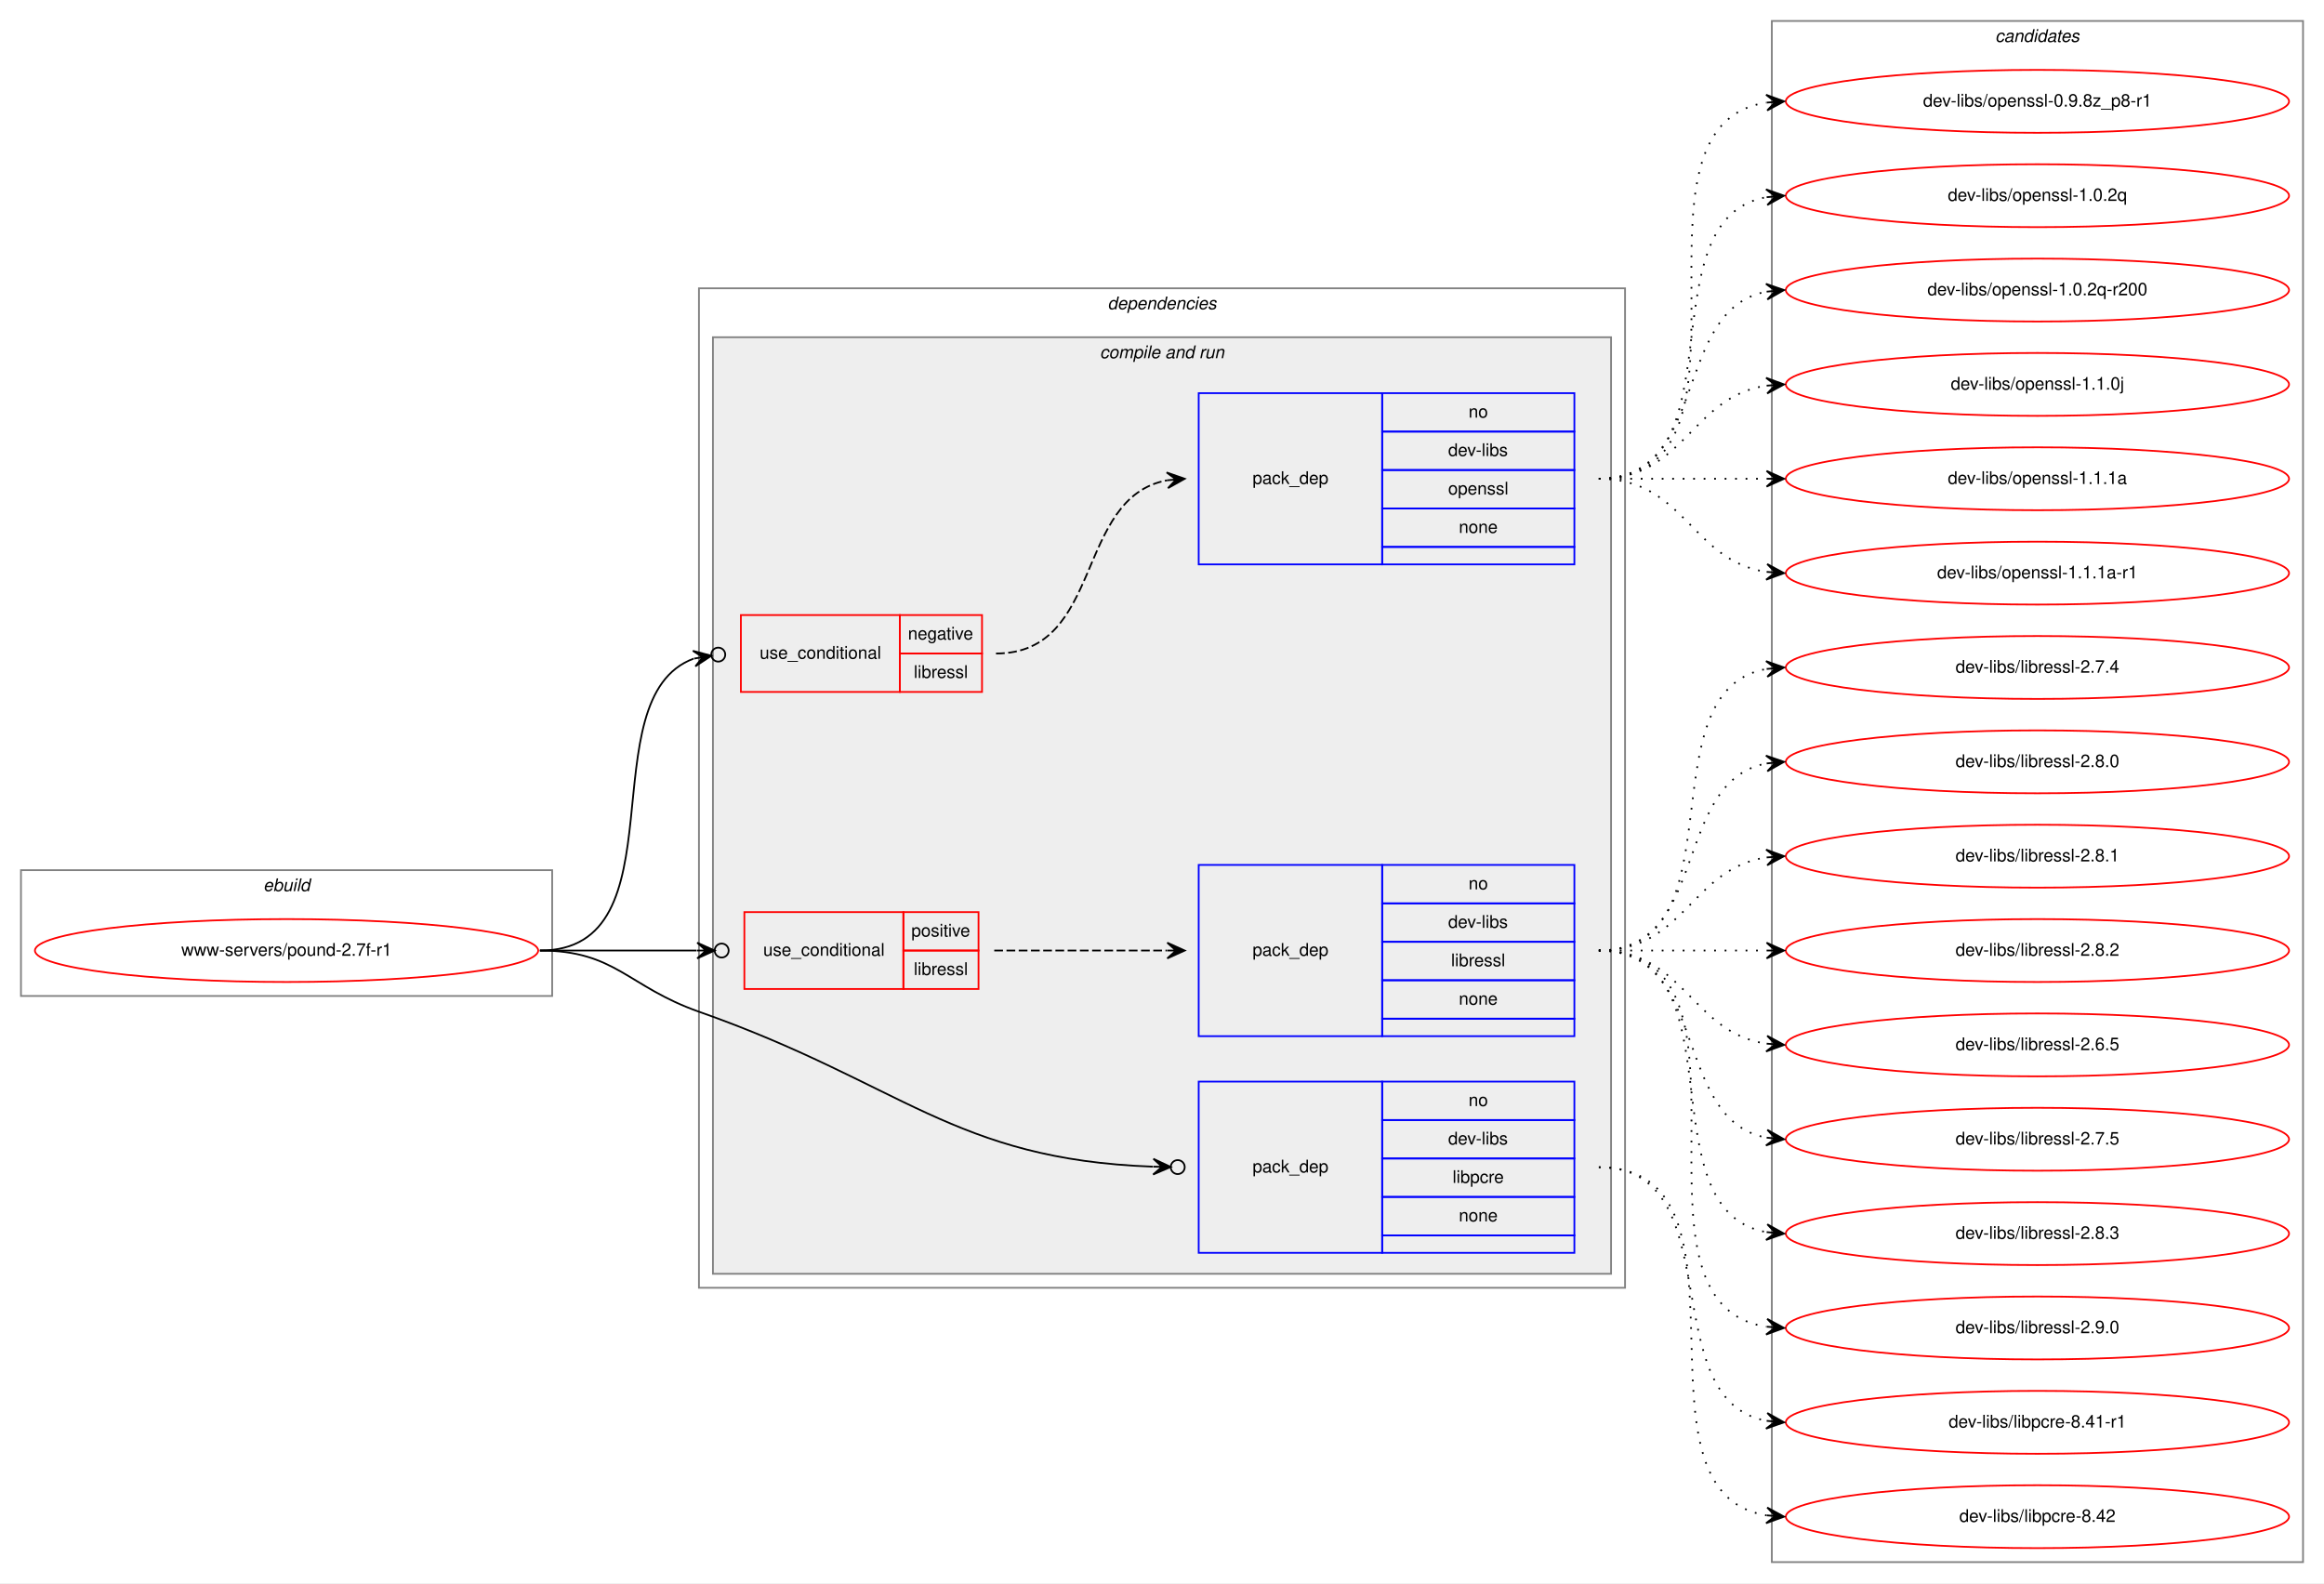
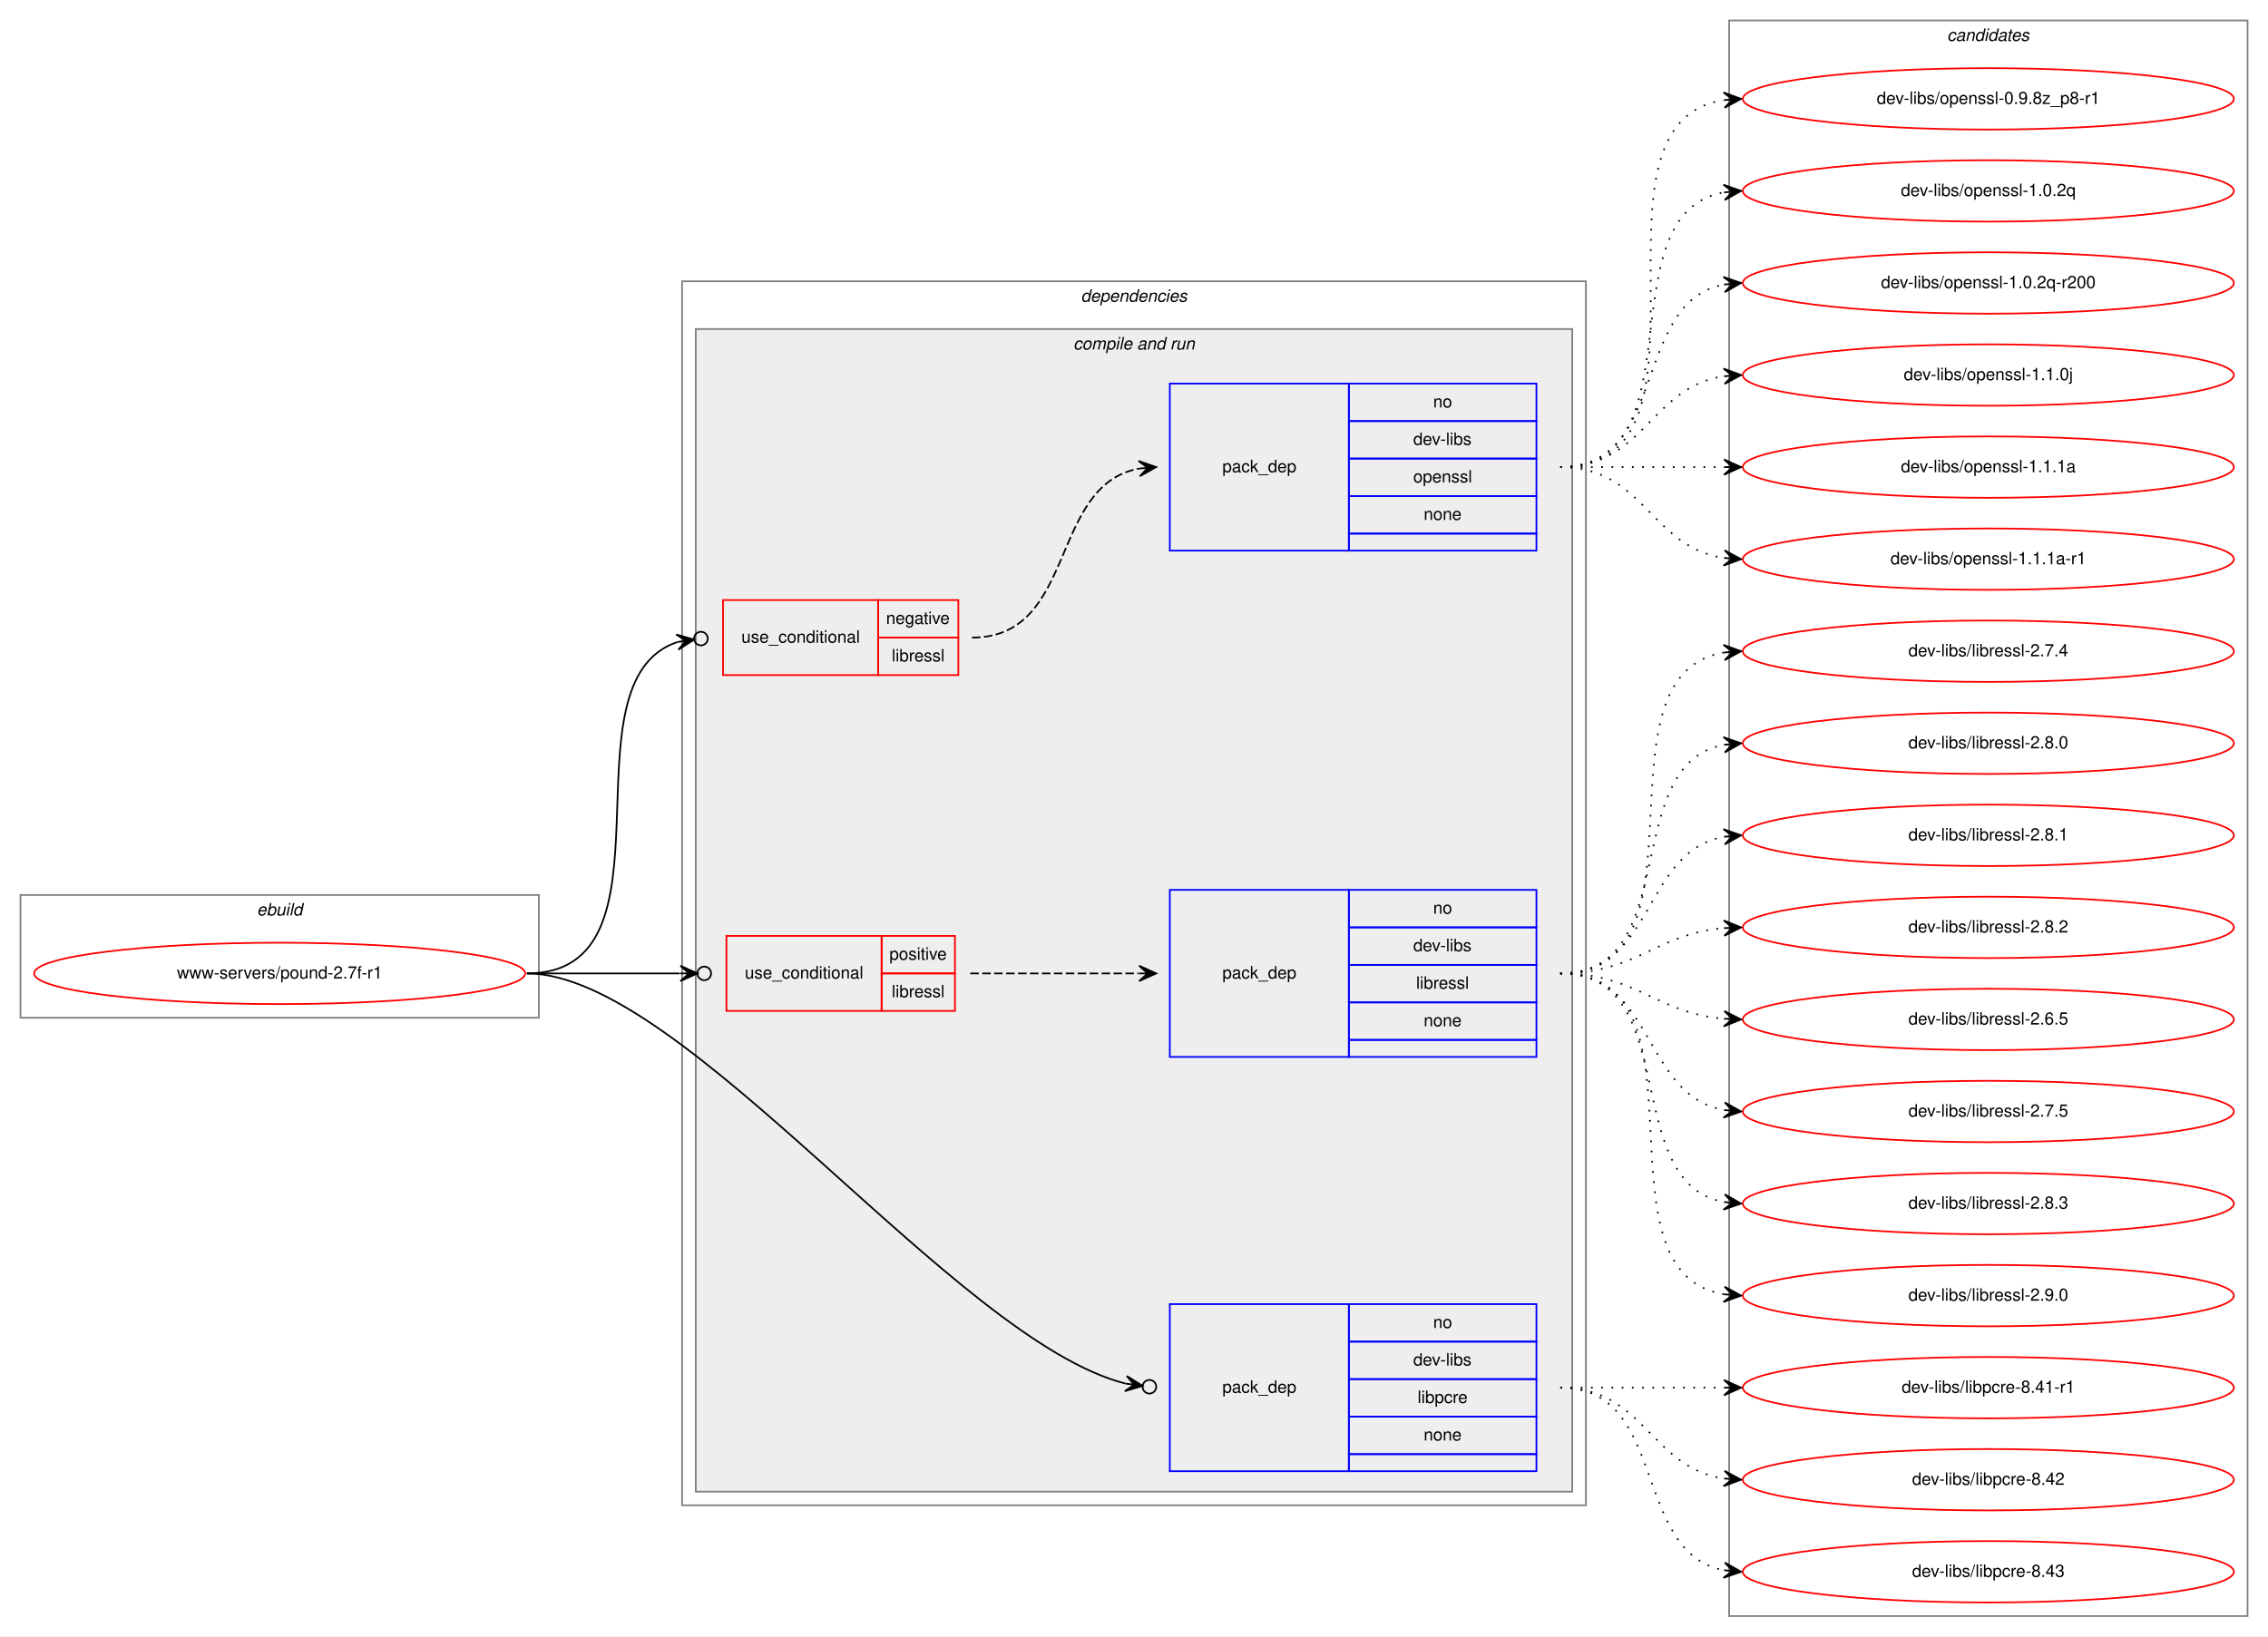
- <svg xmlns="http://www.w3.org/2000/svg" xmlns:xlink="http://www.w3.org/1999/xlink" width="1330pt" height="906pt" viewBox="0.00 0.00 1330.00 906.00">
-   <g id="graph0" class="graph" transform="scale(1 1) rotate(0) translate(4 902)">
-     <polygon fill="white" stroke="transparent" points="-4,4 -4,-902 1326,-902 1326,4 -4,4" />
+ <svg xmlns="http://www.w3.org/2000/svg" xmlns:xlink="http://www.w3.org/1999/xlink" width="1330pt" height="960pt" viewBox="0.00 0.00 1330.00 960.00">
+   <g id="graph0" class="graph" transform="scale(1 1) rotate(0) translate(4 956)">
+     <polygon fill="white" stroke="transparent" points="-4,4 -4,-956 1326,-956 1326,4 -4,4" />
    <g id="clust1" class="cluster">
-       <polygon fill="none" stroke="gray" points="8,-332 8,-404 312,-404 312,-332 8,-332" />
-       <text text-anchor="start" x="146.66" y="-392" font-family="Helvetica,sans-Serif" font-style="italic" font-size="10.00">ebuild</text>
+       <polygon fill="none" stroke="gray" points="8,-359 8,-431 312,-431 312,-359 8,-359" />
+       <text text-anchor="start" x="146.66" y="-419" font-family="Helvetica,sans-Serif" font-style="italic" font-size="10.00">ebuild</text>
    </g>
    <g id="clust2" class="cluster">
-       <polygon fill="none" stroke="gray" points="396,-165 396,-737 926,-737 926,-165 396,-165" />
-       <text text-anchor="start" x="629.88" y="-725" font-family="Helvetica,sans-Serif" font-style="italic" font-size="10.00">dependencies</text>
+       <polygon fill="none" stroke="gray" points="396,-73 396,-791 926,-791 926,-73 396,-73" />
+       <text text-anchor="start" x="629.88" y="-779" font-family="Helvetica,sans-Serif" font-style="italic" font-size="10.00">dependencies</text>
    </g>
    <g id="clust4" class="cluster">
-       <polygon fill="#eeeeee" stroke="gray" points="404,-173 404,-709 918,-709 918,-173 404,-173" />
-       <text text-anchor="start" x="625.44" y="-697" font-family="Helvetica,sans-Serif" font-style="italic" font-size="10.00">compile and run</text>
+       <polygon fill="#eeeeee" stroke="gray" points="404,-81 404,-763 918,-763 918,-81 404,-81" />
+       <text text-anchor="start" x="625.44" y="-751" font-family="Helvetica,sans-Serif" font-style="italic" font-size="10.00">compile and run</text>
    </g>
    <g id="clust11" class="cluster">
-       <polygon fill="none" stroke="gray" points="1010,-8 1010,-890 1314,-890 1314,-8 1010,-8" />
-       <text text-anchor="start" x="1137.82" y="-878" font-family="Helvetica,sans-Serif" font-style="italic" font-size="10.00">candidates</text>
+       <polygon fill="none" stroke="gray" points="1010,-8 1010,-944 1314,-944 1314,-8 1010,-8" />
+       <text text-anchor="start" x="1137.82" y="-932" font-family="Helvetica,sans-Serif" font-style="italic" font-size="10.00">candidates</text>
    </g>
    <g id="node1" class="node">
      <g id="a_node1">
        <a xlink:href="../www-servers/pound-2.7f-r1.svg" xlink:title="www-servers/pound-2.7f-r1">
-           <ellipse fill="none" stroke="red" cx="160" cy="-358" rx="144" ry="18" />
-           <text text-anchor="middle" x="160" y="-355" font-family="Helvetica,sans-Serif" font-size="10.00">www-servers/pound-2.7f-r1</text>
+           <ellipse fill="none" stroke="red" cx="160" cy="-385" rx="144" ry="18" />
+           <text text-anchor="middle" x="160" y="-382" font-family="Helvetica,sans-Serif" font-size="10.00">www-servers/pound-2.7f-r1</text>
        </a>
      </g>
    </g>
    <g id="node2" class="node">
-       <polygon fill="none" stroke="red" points="420,-506 420,-550 511,-550 511,-506 420,-506" />
-       <text text-anchor="start" x="430.77" y="-525" font-family="Helvetica,sans-Serif" font-size="10.00">use_conditional</text>
-       <polygon fill="none" stroke="red" points="511,-528 511,-550 558,-550 558,-528 511,-528" />
-       <text text-anchor="start" x="515.6" y="-536" font-family="Helvetica,sans-Serif" font-size="10.00">negative</text>
-       <polygon fill="none" stroke="red" points="511,-506 511,-528 558,-528 558,-506 511,-506" />
-       <text text-anchor="start" x="518.95" y="-514" font-family="Helvetica,sans-Serif" font-size="10.00">libressl</text>
+       <polygon fill="none" stroke="red" points="420,-560 420,-604 511,-604 511,-560 420,-560" />
+       <text text-anchor="start" x="430.77" y="-579" font-family="Helvetica,sans-Serif" font-size="10.00">use_conditional</text>
+       <polygon fill="none" stroke="red" points="511,-582 511,-604 558,-604 558,-582 511,-582" />
+       <text text-anchor="start" x="515.6" y="-590" font-family="Helvetica,sans-Serif" font-size="10.00">negative</text>
+       <polygon fill="none" stroke="red" points="511,-560 511,-582 558,-582 558,-560 511,-560" />
+       <text text-anchor="start" x="518.95" y="-568" font-family="Helvetica,sans-Serif" font-size="10.00">libressl</text>
    </g>
    <g id="edge2" class="edge">
-       <path fill="none" stroke="black" d="M305,-358C387.08,-358 332.24,-502.48 392.93,-525.05" />
-       <ellipse fill="none" stroke="black" cx="407.05" cy="-527.36" rx="4" ry="4" />
-       <polygon fill="black" stroke="black" points="403.1,-526.71 392.51,-529.54 398.17,-525.91 393.24,-525.1 393.24,-525.1 393.24,-525.1 398.17,-525.91 393.96,-520.66 403.1,-526.71 403.1,-526.71" />
+       <path fill="none" stroke="black" d="M305,-385C397.63,-385 323.37,-555.99 393.18,-579.36" />
+       <ellipse fill="none" stroke="black" cx="407.04" cy="-581.41" rx="4" ry="4" />
+       <polygon fill="black" stroke="black" points="403.09,-580.83 392.54,-583.82 398.14,-580.1 393.19,-579.37 393.19,-579.37 393.19,-579.37 398.14,-580.1 393.85,-574.91 403.09,-580.83 403.09,-580.83" />
    </g>
    <g id="node4" class="node">
-       <polygon fill="none" stroke="red" points="422,-336 422,-380 513,-380 513,-336 422,-336" />
-       <text text-anchor="start" x="432.77" y="-355" font-family="Helvetica,sans-Serif" font-size="10.00">use_conditional</text>
-       <polygon fill="none" stroke="red" points="513,-358 513,-380 556,-380 556,-358 513,-358" />
-       <text text-anchor="start" x="517.55" y="-366" font-family="Helvetica,sans-Serif" font-size="10.00">positive</text>
-       <polygon fill="none" stroke="red" points="513,-336 513,-358 556,-358 556,-336 513,-336" />
-       <text text-anchor="start" x="518.95" y="-344" font-family="Helvetica,sans-Serif" font-size="10.00">libressl</text>
+       <polygon fill="none" stroke="red" points="422,-363 422,-407 513,-407 513,-363 422,-363" />
+       <text text-anchor="start" x="432.77" y="-382" font-family="Helvetica,sans-Serif" font-size="10.00">use_conditional</text>
+       <polygon fill="none" stroke="red" points="513,-385 513,-407 556,-407 556,-385 513,-385" />
+       <text text-anchor="start" x="517.55" y="-393" font-family="Helvetica,sans-Serif" font-size="10.00">positive</text>
+       <polygon fill="none" stroke="red" points="513,-363 513,-385 556,-385 556,-363 513,-363" />
+       <text text-anchor="start" x="518.95" y="-371" font-family="Helvetica,sans-Serif" font-size="10.00">libressl</text>
    </g>
    <g id="edge4" class="edge">
-       <path fill="none" stroke="black" d="M305,-358C346.25,-358 360.91,-358 394.69,-358" />
-       <ellipse fill="none" stroke="black" cx="409" cy="-358" rx="4" ry="4" />
-       <polygon fill="black" stroke="black" points="405,-358 395,-362.5 400,-358 395,-358 395,-358 395,-358 400,-358 395,-353.5 405,-358 405,-358" />
+       <path fill="none" stroke="black" d="M305,-385C346.25,-385 360.91,-385 394.69,-385" />
+       <ellipse fill="none" stroke="black" cx="409" cy="-385" rx="4" ry="4" />
+       <polygon fill="black" stroke="black" points="405,-385 395,-389.5 400,-385 395,-385 395,-385 395,-385 400,-385 395,-380.5 405,-385 405,-385" />
    </g>
    <g id="node6" class="node">
-       <polygon fill="none" stroke="blue" points="682,-185 682,-283 787,-283 787,-185 682,-185" />
-       <text text-anchor="start" x="712.82" y="-231" font-family="Helvetica,sans-Serif" font-size="10.00">pack_dep</text>
-       <polygon fill="none" stroke="blue" points="787,-261 787,-283 897,-283 897,-261 787,-261" />
-       <text text-anchor="start" x="836.44" y="-269" font-family="Helvetica,sans-Serif" font-size="10.00">no</text>
-       <polygon fill="none" stroke="blue" points="787,-239 787,-261 897,-261 897,-239 787,-239" />
-       <text text-anchor="start" x="824.78" y="-247" font-family="Helvetica,sans-Serif" font-size="10.00">dev-libs</text>
-       <polygon fill="none" stroke="blue" points="787,-217 787,-239 897,-239 897,-217 787,-217" />
-       <text text-anchor="start" x="827.28" y="-225" font-family="Helvetica,sans-Serif" font-size="10.00">libpcre</text>
-       <polygon fill="none" stroke="blue" points="787,-195 787,-217 897,-217 897,-195 787,-195" />
-       <text text-anchor="start" x="830.88" y="-203" font-family="Helvetica,sans-Serif" font-size="10.00">none</text>
-       <polygon fill="none" stroke="blue" points="787,-185 787,-195 897,-195 897,-185 787,-185" />
+       <polygon fill="none" stroke="blue" points="682,-93 682,-191 787,-191 787,-93 682,-93" />
+       <text text-anchor="start" x="712.82" y="-139" font-family="Helvetica,sans-Serif" font-size="10.00">pack_dep</text>
+       <polygon fill="none" stroke="blue" points="787,-169 787,-191 897,-191 897,-169 787,-169" />
+       <text text-anchor="start" x="836.44" y="-177" font-family="Helvetica,sans-Serif" font-size="10.00">no</text>
+       <polygon fill="none" stroke="blue" points="787,-147 787,-169 897,-169 897,-147 787,-147" />
+       <text text-anchor="start" x="824.78" y="-155" font-family="Helvetica,sans-Serif" font-size="10.00">dev-libs</text>
+       <polygon fill="none" stroke="blue" points="787,-125 787,-147 897,-147 897,-125 787,-125" />
+       <text text-anchor="start" x="827.28" y="-133" font-family="Helvetica,sans-Serif" font-size="10.00">libpcre</text>
+       <polygon fill="none" stroke="blue" points="787,-103 787,-125 897,-125 897,-103 787,-103" />
+       <text text-anchor="start" x="830.88" y="-111" font-family="Helvetica,sans-Serif" font-size="10.00">none</text>
+       <polygon fill="none" stroke="blue" points="787,-93 787,-103 897,-103 897,-93 787,-93" />
    </g>
    <g id="edge5" class="edge">
-       <path fill="none" stroke="black" d="M305,-358C348.33,-358 355.13,-337.39 396,-323 512.4,-282.02 541.51,-238.48 655.72,-234.32" />
-       <ellipse fill="none" stroke="black" cx="670" cy="-234.07" rx="4" ry="4" />
-       <polygon fill="black" stroke="black" points="666,-234.14 656.08,-238.82 661,-234.23 656,-234.32 656,-234.32 656,-234.32 661,-234.23 655.92,-229.82 666,-234.14 666,-234.14" />
+       <path fill="none" stroke="black" d="M305,-385C397.43,-385 555.84,-169.64 656,-144.41" />
+       <ellipse fill="none" stroke="black" cx="670.04" cy="-142.53" rx="4" ry="4" />
+       <polygon fill="black" stroke="black" points="666.07,-143.06 656.75,-148.84 661.11,-143.72 656.16,-144.38 656.16,-144.38 656.16,-144.38 661.11,-143.72 655.56,-139.92 666.07,-143.06 666.07,-143.06" />
    </g>
    <g id="node3" class="node">
-       <polygon fill="none" stroke="blue" points="682,-579 682,-677 787,-677 787,-579 682,-579" />
-       <text text-anchor="start" x="712.82" y="-625" font-family="Helvetica,sans-Serif" font-size="10.00">pack_dep</text>
-       <polygon fill="none" stroke="blue" points="787,-655 787,-677 897,-677 897,-655 787,-655" />
-       <text text-anchor="start" x="836.44" y="-663" font-family="Helvetica,sans-Serif" font-size="10.00">no</text>
-       <polygon fill="none" stroke="blue" points="787,-633 787,-655 897,-655 897,-633 787,-633" />
-       <text text-anchor="start" x="824.78" y="-641" font-family="Helvetica,sans-Serif" font-size="10.00">dev-libs</text>
-       <polygon fill="none" stroke="blue" points="787,-611 787,-633 897,-633 897,-611 787,-611" />
-       <text text-anchor="start" x="824.77" y="-619" font-family="Helvetica,sans-Serif" font-size="10.00">openssl</text>
-       <polygon fill="none" stroke="blue" points="787,-589 787,-611 897,-611 897,-589 787,-589" />
-       <text text-anchor="start" x="830.88" y="-597" font-family="Helvetica,sans-Serif" font-size="10.00">none</text>
-       <polygon fill="none" stroke="blue" points="787,-579 787,-589 897,-589 897,-579 787,-579" />
+       <polygon fill="none" stroke="blue" points="682,-633 682,-731 787,-731 787,-633 682,-633" />
+       <text text-anchor="start" x="712.82" y="-679" font-family="Helvetica,sans-Serif" font-size="10.00">pack_dep</text>
+       <polygon fill="none" stroke="blue" points="787,-709 787,-731 897,-731 897,-709 787,-709" />
+       <text text-anchor="start" x="836.44" y="-717" font-family="Helvetica,sans-Serif" font-size="10.00">no</text>
+       <polygon fill="none" stroke="blue" points="787,-687 787,-709 897,-709 897,-687 787,-687" />
+       <text text-anchor="start" x="824.78" y="-695" font-family="Helvetica,sans-Serif" font-size="10.00">dev-libs</text>
+       <polygon fill="none" stroke="blue" points="787,-665 787,-687 897,-687 897,-665 787,-665" />
+       <text text-anchor="start" x="824.77" y="-673" font-family="Helvetica,sans-Serif" font-size="10.00">openssl</text>
+       <polygon fill="none" stroke="blue" points="787,-643 787,-665 897,-665 897,-643 787,-643" />
+       <text text-anchor="start" x="830.88" y="-651" font-family="Helvetica,sans-Serif" font-size="10.00">none</text>
+       <polygon fill="none" stroke="blue" points="787,-633 787,-643 897,-643 897,-633 787,-633" />
    </g>
    <g id="edge1" class="edge">
-       <path fill="none" stroke="black" stroke-dasharray="5,2" d="M566,-528C627.84,-528 610.82,-617.36 664.03,-627.14" />
-       <polygon fill="black" stroke="black" points="674,-628 663.65,-631.62 669.02,-627.57 664.04,-627.14 664.04,-627.14 664.04,-627.14 669.02,-627.57 664.43,-622.65 674,-628 674,-628" />
+       <path fill="none" stroke="black" stroke-dasharray="5,2" d="M566,-582C627.84,-582 610.82,-671.36 664.03,-681.14" />
+       <polygon fill="black" stroke="black" points="674,-682 663.65,-685.62 669.02,-681.57 664.04,-681.14 664.04,-681.14 664.04,-681.14 669.02,-681.57 664.43,-676.65 674,-682 674,-682" />
    </g>
    <g id="node7" class="node">
      <g id="a_node7">
        <a xlink:href="../dev-libs/openssl-0.9.8z_p8-r1.svg" xlink:title="dev-libs/openssl-0.9.8z_p8-r1">
-           <ellipse fill="none" stroke="red" cx="1162" cy="-844" rx="144" ry="18" />
-           <text text-anchor="middle" x="1162" y="-841" font-family="Helvetica,sans-Serif" font-size="10.00">dev-libs/openssl-0.9.8z_p8-r1</text>
+           <ellipse fill="none" stroke="red" cx="1162" cy="-898" rx="144" ry="18" />
+           <text text-anchor="middle" x="1162" y="-895" font-family="Helvetica,sans-Serif" font-size="10.00">dev-libs/openssl-0.9.8z_p8-r1</text>
        </a>
      </g>
    </g>
    <g id="edge6" class="edge">
-       <path fill="none" stroke="black" stroke-dasharray="1,5" d="M911,-628C1014.28,-628 917.19,-829.49 1006.77,-843.26" />
-       <polygon fill="black" stroke="black" points="1017,-844 1006.7,-847.77 1012.01,-843.64 1007.03,-843.28 1007.03,-843.28 1007.03,-843.28 1012.01,-843.64 1007.35,-838.79 1017,-844 1017,-844" />
+       <path fill="none" stroke="black" stroke-dasharray="1,5" d="M911,-682C1014.28,-682 917.19,-883.49 1006.77,-897.26" />
+       <polygon fill="black" stroke="black" points="1017,-898 1006.7,-901.77 1012.01,-897.64 1007.03,-897.28 1007.03,-897.28 1007.03,-897.28 1012.01,-897.64 1007.35,-892.79 1017,-898 1017,-898" />
    </g>
    <g id="node8" class="node">
      <g id="a_node8">
        <a xlink:href="../dev-libs/openssl-1.0.2q.svg" xlink:title="dev-libs/openssl-1.0.2q">
-           <ellipse fill="none" stroke="red" cx="1162" cy="-790" rx="144" ry="18" />
-           <text text-anchor="middle" x="1162" y="-787" font-family="Helvetica,sans-Serif" font-size="10.00">dev-libs/openssl-1.0.2q</text>
+           <ellipse fill="none" stroke="red" cx="1162" cy="-844" rx="144" ry="18" />
+           <text text-anchor="middle" x="1162" y="-841" font-family="Helvetica,sans-Serif" font-size="10.00">dev-libs/openssl-1.0.2q</text>
        </a>
      </g>
    </g>
    <g id="edge7" class="edge">
-       <path fill="none" stroke="black" stroke-dasharray="1,5" d="M911,-628C993.35,-628 936.36,-776.38 1006.73,-789.13" />
-       <polygon fill="black" stroke="black" points="1017,-790 1006.66,-793.64 1012.02,-789.58 1007.04,-789.15 1007.04,-789.15 1007.04,-789.15 1012.02,-789.58 1007.42,-784.67 1017,-790 1017,-790" />
+       <path fill="none" stroke="black" stroke-dasharray="1,5" d="M911,-682C993.35,-682 936.36,-830.38 1006.73,-843.13" />
+       <polygon fill="black" stroke="black" points="1017,-844 1006.66,-847.64 1012.02,-843.58 1007.04,-843.15 1007.04,-843.15 1007.04,-843.15 1012.02,-843.58 1007.42,-838.67 1017,-844 1017,-844" />
    </g>
    <g id="node9" class="node">
      <g id="a_node9">
        <a xlink:href="../dev-libs/openssl-1.0.2q-r200.svg" xlink:title="dev-libs/openssl-1.0.2q-r200">
-           <ellipse fill="none" stroke="red" cx="1162" cy="-736" rx="144" ry="18" />
-           <text text-anchor="middle" x="1162" y="-733" font-family="Helvetica,sans-Serif" font-size="10.00">dev-libs/openssl-1.0.2q-r200</text>
+           <ellipse fill="none" stroke="red" cx="1162" cy="-790" rx="144" ry="18" />
+           <text text-anchor="middle" x="1162" y="-787" font-family="Helvetica,sans-Serif" font-size="10.00">dev-libs/openssl-1.0.2q-r200</text>
        </a>
      </g>
    </g>
    <g id="edge8" class="edge">
-       <path fill="none" stroke="black" stroke-dasharray="1,5" d="M911,-628C974.58,-628 952.58,-724.51 1006.79,-735.07" />
-       <polygon fill="black" stroke="black" points="1017,-736 1006.63,-739.57 1012.02,-735.54 1007.04,-735.09 1007.04,-735.09 1007.04,-735.09 1012.02,-735.54 1007.45,-730.61 1017,-736 1017,-736" />
+       <path fill="none" stroke="black" stroke-dasharray="1,5" d="M911,-682C974.58,-682 952.58,-778.51 1006.79,-789.07" />
+       <polygon fill="black" stroke="black" points="1017,-790 1006.63,-793.57 1012.02,-789.54 1007.04,-789.09 1007.04,-789.09 1007.04,-789.09 1012.02,-789.54 1007.45,-784.61 1017,-790 1017,-790" />
    </g>
    <g id="node10" class="node">
      <g id="a_node10">
        <a xlink:href="../dev-libs/openssl-1.1.0j.svg" xlink:title="dev-libs/openssl-1.1.0j">
-           <ellipse fill="none" stroke="red" cx="1162" cy="-682" rx="144" ry="18" />
-           <text text-anchor="middle" x="1162" y="-679" font-family="Helvetica,sans-Serif" font-size="10.00">dev-libs/openssl-1.1.0j</text>
+           <ellipse fill="none" stroke="red" cx="1162" cy="-736" rx="144" ry="18" />
+           <text text-anchor="middle" x="1162" y="-733" font-family="Helvetica,sans-Serif" font-size="10.00">dev-libs/openssl-1.1.0j</text>
        </a>
      </g>
    </g>
    <g id="edge9" class="edge">
-       <path fill="none" stroke="black" stroke-dasharray="1,5" d="M911,-628C960.26,-628 963.85,-674.87 1006.86,-681.28" />
-       <polygon fill="black" stroke="black" points="1017,-682 1006.71,-685.78 1012.01,-681.64 1007.03,-681.29 1007.03,-681.29 1007.03,-681.29 1012.01,-681.64 1007.35,-676.8 1017,-682 1017,-682" />
+       <path fill="none" stroke="black" stroke-dasharray="1,5" d="M911,-682C960.26,-682 963.85,-728.87 1006.86,-735.28" />
+       <polygon fill="black" stroke="black" points="1017,-736 1006.71,-739.78 1012.01,-735.64 1007.03,-735.29 1007.03,-735.29 1007.03,-735.29 1012.01,-735.64 1007.35,-730.8 1017,-736 1017,-736" />
    </g>
    <g id="node11" class="node">
      <g id="a_node11">
        <a xlink:href="../dev-libs/openssl-1.1.1a.svg" xlink:title="dev-libs/openssl-1.1.1a">
-           <ellipse fill="none" stroke="red" cx="1162" cy="-628" rx="144" ry="18" />
-           <text text-anchor="middle" x="1162" y="-625" font-family="Helvetica,sans-Serif" font-size="10.00">dev-libs/openssl-1.1.1a</text>
+           <ellipse fill="none" stroke="red" cx="1162" cy="-682" rx="144" ry="18" />
+           <text text-anchor="middle" x="1162" y="-679" font-family="Helvetica,sans-Serif" font-size="10.00">dev-libs/openssl-1.1.1a</text>
        </a>
      </g>
    </g>
    <g id="edge10" class="edge">
-       <path fill="none" stroke="black" stroke-dasharray="1,5" d="M911,-628C954.43,-628 967.83,-628 1006.57,-628" />
-       <polygon fill="black" stroke="black" points="1017,-628 1007,-632.5 1012,-628 1007,-628 1007,-628 1007,-628 1012,-628 1007,-623.5 1017,-628 1017,-628" />
+       <path fill="none" stroke="black" stroke-dasharray="1,5" d="M911,-682C954.43,-682 967.83,-682 1006.57,-682" />
+       <polygon fill="black" stroke="black" points="1017,-682 1007,-686.5 1012,-682 1007,-682 1007,-682 1007,-682 1012,-682 1007,-677.5 1017,-682 1017,-682" />
    </g>
    <g id="node12" class="node">
      <g id="a_node12">
        <a xlink:href="../dev-libs/openssl-1.1.1a-r1.svg" xlink:title="dev-libs/openssl-1.1.1a-r1">
-           <ellipse fill="none" stroke="red" cx="1162" cy="-574" rx="144" ry="18" />
-           <text text-anchor="middle" x="1162" y="-571" font-family="Helvetica,sans-Serif" font-size="10.00">dev-libs/openssl-1.1.1a-r1</text>
+           <ellipse fill="none" stroke="red" cx="1162" cy="-628" rx="144" ry="18" />
+           <text text-anchor="middle" x="1162" y="-625" font-family="Helvetica,sans-Serif" font-size="10.00">dev-libs/openssl-1.1.1a-r1</text>
        </a>
      </g>
    </g>
    <g id="edge11" class="edge">
-       <path fill="none" stroke="black" stroke-dasharray="1,5" d="M911,-628C960.26,-628 963.85,-581.13 1006.86,-574.72" />
-       <polygon fill="black" stroke="black" points="1017,-574 1007.35,-579.2 1012.01,-574.36 1007.03,-574.71 1007.03,-574.71 1007.03,-574.71 1012.01,-574.36 1006.71,-570.22 1017,-574 1017,-574" />
+       <path fill="none" stroke="black" stroke-dasharray="1,5" d="M911,-682C960.26,-682 963.85,-635.13 1006.86,-628.72" />
+       <polygon fill="black" stroke="black" points="1017,-628 1007.35,-633.2 1012.01,-628.36 1007.03,-628.71 1007.03,-628.71 1007.03,-628.71 1012.01,-628.36 1006.71,-624.22 1017,-628 1017,-628" />
    </g>
    <g id="node5" class="node">
-       <polygon fill="none" stroke="blue" points="682,-309 682,-407 787,-407 787,-309 682,-309" />
-       <text text-anchor="start" x="712.82" y="-355" font-family="Helvetica,sans-Serif" font-size="10.00">pack_dep</text>
-       <polygon fill="none" stroke="blue" points="787,-385 787,-407 897,-407 897,-385 787,-385" />
-       <text text-anchor="start" x="836.44" y="-393" font-family="Helvetica,sans-Serif" font-size="10.00">no</text>
-       <polygon fill="none" stroke="blue" points="787,-363 787,-385 897,-385 897,-363 787,-363" />
-       <text text-anchor="start" x="824.78" y="-371" font-family="Helvetica,sans-Serif" font-size="10.00">dev-libs</text>
-       <polygon fill="none" stroke="blue" points="787,-341 787,-363 897,-363 897,-341 787,-341" />
-       <text text-anchor="start" x="826.45" y="-349" font-family="Helvetica,sans-Serif" font-size="10.00">libressl</text>
-       <polygon fill="none" stroke="blue" points="787,-319 787,-341 897,-341 897,-319 787,-319" />
-       <text text-anchor="start" x="830.88" y="-327" font-family="Helvetica,sans-Serif" font-size="10.00">none</text>
-       <polygon fill="none" stroke="blue" points="787,-309 787,-319 897,-319 897,-309 787,-309" />
+       <polygon fill="none" stroke="blue" points="682,-336 682,-434 787,-434 787,-336 682,-336" />
+       <text text-anchor="start" x="712.82" y="-382" font-family="Helvetica,sans-Serif" font-size="10.00">pack_dep</text>
+       <polygon fill="none" stroke="blue" points="787,-412 787,-434 897,-434 897,-412 787,-412" />
+       <text text-anchor="start" x="836.44" y="-420" font-family="Helvetica,sans-Serif" font-size="10.00">no</text>
+       <polygon fill="none" stroke="blue" points="787,-390 787,-412 897,-412 897,-390 787,-390" />
+       <text text-anchor="start" x="824.78" y="-398" font-family="Helvetica,sans-Serif" font-size="10.00">dev-libs</text>
+       <polygon fill="none" stroke="blue" points="787,-368 787,-390 897,-390 897,-368 787,-368" />
+       <text text-anchor="start" x="826.45" y="-376" font-family="Helvetica,sans-Serif" font-size="10.00">libressl</text>
+       <polygon fill="none" stroke="blue" points="787,-346 787,-368 897,-368 897,-346 787,-346" />
+       <text text-anchor="start" x="830.88" y="-354" font-family="Helvetica,sans-Serif" font-size="10.00">none</text>
+       <polygon fill="none" stroke="blue" points="787,-336 787,-346 897,-346 897,-336 787,-336" />
    </g>
    <g id="edge3" class="edge">
-       <path fill="none" stroke="black" stroke-dasharray="5,2" d="M565,-358C609.85,-358 623.56,-358 663.78,-358" />
-       <polygon fill="black" stroke="black" points="674,-358 664,-362.5 669,-358 664,-358 664,-358 664,-358 669,-358 664,-353.5 674,-358 674,-358" />
+       <path fill="none" stroke="black" stroke-dasharray="5,2" d="M565,-385C609.85,-385 623.56,-385 663.78,-385" />
+       <polygon fill="black" stroke="black" points="674,-385 664,-389.5 669,-385 664,-385 664,-385 664,-385 669,-385 664,-380.5 674,-385 674,-385" />
    </g>
    <g id="node13" class="node">
      <g id="a_node13">
        <a xlink:href="../dev-libs/libressl-2.7.4.svg" xlink:title="dev-libs/libressl-2.7.4">
-           <ellipse fill="none" stroke="red" cx="1162" cy="-520" rx="144" ry="18" />
-           <text text-anchor="middle" x="1162" y="-517" font-family="Helvetica,sans-Serif" font-size="10.00">dev-libs/libressl-2.7.4</text>
+           <ellipse fill="none" stroke="red" cx="1162" cy="-574" rx="144" ry="18" />
+           <text text-anchor="middle" x="1162" y="-571" font-family="Helvetica,sans-Serif" font-size="10.00">dev-libs/libressl-2.7.4</text>
        </a>
      </g>
    </g>
    <g id="edge12" class="edge">
-       <path fill="none" stroke="black" stroke-dasharray="1,5" d="M911,-358C993.35,-358 936.36,-506.38 1006.73,-519.13" />
-       <polygon fill="black" stroke="black" points="1017,-520 1006.66,-523.64 1012.02,-519.58 1007.04,-519.15 1007.04,-519.15 1007.04,-519.15 1012.02,-519.58 1007.42,-514.67 1017,-520 1017,-520" />
+       <path fill="none" stroke="black" stroke-dasharray="1,5" d="M911,-385C1003.74,-385 926.87,-560.23 1007.02,-573.24" />
+       <polygon fill="black" stroke="black" points="1017,-574 1006.69,-577.73 1012.01,-573.62 1007.03,-573.24 1007.03,-573.24 1007.03,-573.24 1012.01,-573.62 1007.37,-568.75 1017,-574 1017,-574" />
    </g>
    <g id="node14" class="node">
      <g id="a_node14">
        <a xlink:href="../dev-libs/libressl-2.8.0.svg" xlink:title="dev-libs/libressl-2.8.0">
-           <ellipse fill="none" stroke="red" cx="1162" cy="-466" rx="144" ry="18" />
-           <text text-anchor="middle" x="1162" y="-463" font-family="Helvetica,sans-Serif" font-size="10.00">dev-libs/libressl-2.8.0</text>
+           <ellipse fill="none" stroke="red" cx="1162" cy="-520" rx="144" ry="18" />
+           <text text-anchor="middle" x="1162" y="-517" font-family="Helvetica,sans-Serif" font-size="10.00">dev-libs/libressl-2.8.0</text>
        </a>
      </g>
    </g>
    <g id="edge13" class="edge">
-       <path fill="none" stroke="black" stroke-dasharray="1,5" d="M911,-358C974.58,-358 952.58,-454.51 1006.79,-465.07" />
-       <polygon fill="black" stroke="black" points="1017,-466 1006.63,-469.57 1012.02,-465.54 1007.04,-465.09 1007.04,-465.09 1007.04,-465.09 1012.02,-465.54 1007.45,-460.61 1017,-466 1017,-466" />
+       <path fill="none" stroke="black" stroke-dasharray="1,5" d="M911,-385C983.56,-385 944.97,-507.14 1006.68,-519.07" />
+       <polygon fill="black" stroke="black" points="1017,-520 1006.64,-523.58 1012.02,-519.55 1007.04,-519.1 1007.04,-519.1 1007.04,-519.1 1012.02,-519.55 1007.45,-514.62 1017,-520 1017,-520" />
    </g>
    <g id="node15" class="node">
      <g id="a_node15">
        <a xlink:href="../dev-libs/libressl-2.8.1.svg" xlink:title="dev-libs/libressl-2.8.1">
-           <ellipse fill="none" stroke="red" cx="1162" cy="-412" rx="144" ry="18" />
-           <text text-anchor="middle" x="1162" y="-409" font-family="Helvetica,sans-Serif" font-size="10.00">dev-libs/libressl-2.8.1</text>
+           <ellipse fill="none" stroke="red" cx="1162" cy="-466" rx="144" ry="18" />
+           <text text-anchor="middle" x="1162" y="-463" font-family="Helvetica,sans-Serif" font-size="10.00">dev-libs/libressl-2.8.1</text>
        </a>
      </g>
    </g>
    <g id="edge14" class="edge">
-       <path fill="none" stroke="black" stroke-dasharray="1,5" d="M911,-358C960.26,-358 963.85,-404.87 1006.86,-411.28" />
-       <polygon fill="black" stroke="black" points="1017,-412 1006.71,-415.78 1012.01,-411.64 1007.03,-411.29 1007.03,-411.29 1007.03,-411.29 1012.01,-411.64 1007.35,-406.8 1017,-412 1017,-412" />
+       <path fill="none" stroke="black" stroke-dasharray="1,5" d="M911,-385C966.7,-385 958.97,-456.49 1006.99,-465.15" />
+       <polygon fill="black" stroke="black" points="1017,-466 1006.65,-469.63 1012.02,-465.57 1007.04,-465.15 1007.04,-465.15 1007.04,-465.15 1012.02,-465.57 1007.42,-460.67 1017,-466 1017,-466" />
    </g>
    <g id="node16" class="node">
      <g id="a_node16">
        <a xlink:href="../dev-libs/libressl-2.8.2.svg" xlink:title="dev-libs/libressl-2.8.2">
-           <ellipse fill="none" stroke="red" cx="1162" cy="-358" rx="144" ry="18" />
-           <text text-anchor="middle" x="1162" y="-355" font-family="Helvetica,sans-Serif" font-size="10.00">dev-libs/libressl-2.8.2</text>
+           <ellipse fill="none" stroke="red" cx="1162" cy="-412" rx="144" ry="18" />
+           <text text-anchor="middle" x="1162" y="-409" font-family="Helvetica,sans-Serif" font-size="10.00">dev-libs/libressl-2.8.2</text>
        </a>
      </g>
    </g>
    <g id="edge15" class="edge">
-       <path fill="none" stroke="black" stroke-dasharray="1,5" d="M911,-358C954.43,-358 967.83,-358 1006.57,-358" />
-       <polygon fill="black" stroke="black" points="1017,-358 1007,-362.5 1012,-358 1007,-358 1007,-358 1007,-358 1012,-358 1007,-353.5 1017,-358 1017,-358" />
+       <path fill="none" stroke="black" stroke-dasharray="1,5" d="M911,-385C956.01,-385 966.86,-408.14 1006.8,-411.58" />
+       <polygon fill="black" stroke="black" points="1017,-412 1006.82,-416.08 1012,-411.79 1007.01,-411.58 1007.01,-411.58 1007.01,-411.58 1012,-411.79 1007.2,-407.09 1017,-412 1017,-412" />
    </g>
    <g id="node17" class="node">
      <g id="a_node17">
        <a xlink:href="../dev-libs/libressl-2.6.5.svg" xlink:title="dev-libs/libressl-2.6.5">
-           <ellipse fill="none" stroke="red" cx="1162" cy="-304" rx="144" ry="18" />
-           <text text-anchor="middle" x="1162" y="-301" font-family="Helvetica,sans-Serif" font-size="10.00">dev-libs/libressl-2.6.5</text>
+           <ellipse fill="none" stroke="red" cx="1162" cy="-358" rx="144" ry="18" />
+           <text text-anchor="middle" x="1162" y="-355" font-family="Helvetica,sans-Serif" font-size="10.00">dev-libs/libressl-2.6.5</text>
        </a>
      </g>
    </g>
    <g id="edge16" class="edge">
-       <path fill="none" stroke="black" stroke-dasharray="1,5" d="M911,-358C960.26,-358 963.85,-311.13 1006.86,-304.72" />
-       <polygon fill="black" stroke="black" points="1017,-304 1007.35,-309.2 1012.01,-304.36 1007.03,-304.71 1007.03,-304.71 1007.03,-304.71 1012.01,-304.36 1006.71,-300.22 1017,-304 1017,-304" />
+       <path fill="none" stroke="black" stroke-dasharray="1,5" d="M911,-385C956.01,-385 966.86,-361.86 1006.8,-358.42" />
+       <polygon fill="black" stroke="black" points="1017,-358 1007.2,-362.91 1012,-358.21 1007.01,-358.42 1007.01,-358.42 1007.01,-358.42 1012,-358.21 1006.82,-353.92 1017,-358 1017,-358" />
    </g>
    <g id="node18" class="node">
      <g id="a_node18">
        <a xlink:href="../dev-libs/libressl-2.7.5.svg" xlink:title="dev-libs/libressl-2.7.5">
-           <ellipse fill="none" stroke="red" cx="1162" cy="-250" rx="144" ry="18" />
-           <text text-anchor="middle" x="1162" y="-247" font-family="Helvetica,sans-Serif" font-size="10.00">dev-libs/libressl-2.7.5</text>
+           <ellipse fill="none" stroke="red" cx="1162" cy="-304" rx="144" ry="18" />
+           <text text-anchor="middle" x="1162" y="-301" font-family="Helvetica,sans-Serif" font-size="10.00">dev-libs/libressl-2.7.5</text>
        </a>
      </g>
    </g>
    <g id="edge17" class="edge">
-       <path fill="none" stroke="black" stroke-dasharray="1,5" d="M911,-358C974.58,-358 952.58,-261.49 1006.79,-250.93" />
-       <polygon fill="black" stroke="black" points="1017,-250 1007.45,-255.39 1012.02,-250.46 1007.04,-250.91 1007.04,-250.91 1007.04,-250.91 1012.02,-250.46 1006.63,-246.43 1017,-250 1017,-250" />
+       <path fill="none" stroke="black" stroke-dasharray="1,5" d="M911,-385C966.7,-385 958.97,-313.51 1006.99,-304.85" />
+       <polygon fill="black" stroke="black" points="1017,-304 1007.42,-309.33 1012.02,-304.43 1007.04,-304.85 1007.04,-304.85 1007.04,-304.85 1012.02,-304.43 1006.65,-300.37 1017,-304 1017,-304" />
    </g>
    <g id="node19" class="node">
      <g id="a_node19">
        <a xlink:href="../dev-libs/libressl-2.8.3.svg" xlink:title="dev-libs/libressl-2.8.3">
-           <ellipse fill="none" stroke="red" cx="1162" cy="-196" rx="144" ry="18" />
-           <text text-anchor="middle" x="1162" y="-193" font-family="Helvetica,sans-Serif" font-size="10.00">dev-libs/libressl-2.8.3</text>
+           <ellipse fill="none" stroke="red" cx="1162" cy="-250" rx="144" ry="18" />
+           <text text-anchor="middle" x="1162" y="-247" font-family="Helvetica,sans-Serif" font-size="10.00">dev-libs/libressl-2.8.3</text>
        </a>
      </g>
    </g>
    <g id="edge18" class="edge">
-       <path fill="none" stroke="black" stroke-dasharray="1,5" d="M911,-358C993.35,-358 936.36,-209.62 1006.73,-196.87" />
-       <polygon fill="black" stroke="black" points="1017,-196 1007.42,-201.33 1012.02,-196.42 1007.04,-196.85 1007.04,-196.85 1007.04,-196.85 1012.02,-196.42 1006.66,-192.36 1017,-196 1017,-196" />
+       <path fill="none" stroke="black" stroke-dasharray="1,5" d="M911,-385C983.56,-385 944.97,-262.86 1006.68,-250.93" />
+       <polygon fill="black" stroke="black" points="1017,-250 1007.45,-255.38 1012.02,-250.45 1007.04,-250.9 1007.04,-250.9 1007.04,-250.9 1012.02,-250.45 1006.64,-246.42 1017,-250 1017,-250" />
    </g>
    <g id="node20" class="node">
      <g id="a_node20">
        <a xlink:href="../dev-libs/libressl-2.9.0.svg" xlink:title="dev-libs/libressl-2.9.0">
-           <ellipse fill="none" stroke="red" cx="1162" cy="-142" rx="144" ry="18" />
-           <text text-anchor="middle" x="1162" y="-139" font-family="Helvetica,sans-Serif" font-size="10.00">dev-libs/libressl-2.9.0</text>
+           <ellipse fill="none" stroke="red" cx="1162" cy="-196" rx="144" ry="18" />
+           <text text-anchor="middle" x="1162" y="-193" font-family="Helvetica,sans-Serif" font-size="10.00">dev-libs/libressl-2.9.0</text>
        </a>
      </g>
    </g>
    <g id="edge19" class="edge">
-       <path fill="none" stroke="black" stroke-dasharray="1,5" d="M911,-358C1014.28,-358 917.19,-156.51 1006.77,-142.74" />
-       <polygon fill="black" stroke="black" points="1017,-142 1007.35,-147.21 1012.01,-142.36 1007.03,-142.72 1007.03,-142.72 1007.03,-142.72 1012.01,-142.36 1006.7,-138.23 1017,-142 1017,-142" />
+       <path fill="none" stroke="black" stroke-dasharray="1,5" d="M911,-385C1003.74,-385 926.87,-209.77 1007.02,-196.76" />
+       <polygon fill="black" stroke="black" points="1017,-196 1007.37,-201.25 1012.01,-196.38 1007.03,-196.76 1007.03,-196.76 1007.03,-196.76 1012.01,-196.38 1006.69,-192.27 1017,-196 1017,-196" />
    </g>
    <g id="node21" class="node">
      <g id="a_node21">
        <a xlink:href="../dev-libs/libpcre-8.41-r1.svg" xlink:title="dev-libs/libpcre-8.41-r1">
-           <ellipse fill="none" stroke="red" cx="1162" cy="-88" rx="144" ry="18" />
-           <text text-anchor="middle" x="1162" y="-85" font-family="Helvetica,sans-Serif" font-size="10.00">dev-libs/libpcre-8.41-r1</text>
+           <ellipse fill="none" stroke="red" cx="1162" cy="-142" rx="144" ry="18" />
+           <text text-anchor="middle" x="1162" y="-139" font-family="Helvetica,sans-Serif" font-size="10.00">dev-libs/libpcre-8.41-r1</text>
        </a>
      </g>
    </g>
    <g id="edge20" class="edge">
-       <path fill="none" stroke="black" stroke-dasharray="1,5" d="M911,-234C987.59,-234 941.43,-100.82 1006.98,-88.86" />
-       <polygon fill="black" stroke="black" points="1017,-88 1007.42,-93.34 1012.02,-88.43 1007.04,-88.85 1007.04,-88.85 1007.04,-88.85 1012.02,-88.43 1006.65,-84.37 1017,-88 1017,-88" />
+       <path fill="none" stroke="black" stroke-dasharray="1,5" d="M911,-142C954.43,-142 967.83,-142 1006.57,-142" />
+       <polygon fill="black" stroke="black" points="1017,-142 1007,-146.5 1012,-142 1007,-142 1007,-142 1007,-142 1012,-142 1007,-137.5 1017,-142 1017,-142" />
    </g>
    <g id="node22" class="node">
      <g id="a_node22">
        <a xlink:href="../dev-libs/libpcre-8.42.svg" xlink:title="dev-libs/libpcre-8.42">
+           <ellipse fill="none" stroke="red" cx="1162" cy="-88" rx="144" ry="18" />
+           <text text-anchor="middle" x="1162" y="-85" font-family="Helvetica,sans-Serif" font-size="10.00">dev-libs/libpcre-8.42</text>
+         </a>
+       </g>
+     </g>
+     <g id="edge21" class="edge">
+       <path fill="none" stroke="black" stroke-dasharray="1,5" d="M911,-142C960.26,-142 963.85,-95.13 1006.86,-88.72" />
+       <polygon fill="black" stroke="black" points="1017,-88 1007.35,-93.2 1012.01,-88.36 1007.03,-88.71 1007.03,-88.71 1007.03,-88.71 1012.01,-88.36 1006.71,-84.22 1017,-88 1017,-88" />
+     </g>
+     <g id="node23" class="node">
+       <g id="a_node23">
+         <a xlink:href="../dev-libs/libpcre-8.43.svg" xlink:title="dev-libs/libpcre-8.43">
          <ellipse fill="none" stroke="red" cx="1162" cy="-34" rx="144" ry="18" />
-           <text text-anchor="middle" x="1162" y="-31" font-family="Helvetica,sans-Serif" font-size="10.00">dev-libs/libpcre-8.42</text>
-         </a>
-       </g>
-     </g>
-     <g id="edge21" class="edge">
-       <path fill="none" stroke="black" stroke-dasharray="1,5" d="M911,-234C1007.97,-234 923.02,-48.19 1006.84,-34.76" />
-       <polygon fill="black" stroke="black" points="1017,-34 1007.37,-39.24 1012.01,-34.38 1007.03,-34.75 1007.03,-34.75 1007.03,-34.75 1012.01,-34.38 1006.69,-30.26 1017,-34 1017,-34" />
+           <text text-anchor="middle" x="1162" y="-31" font-family="Helvetica,sans-Serif" font-size="10.00">dev-libs/libpcre-8.43</text>
+         </a>
+       </g>
+     </g>
+     <g id="edge22" class="edge">
+       <path fill="none" stroke="black" stroke-dasharray="1,5" d="M911,-142C974.58,-142 952.58,-45.49 1006.79,-34.93" />
+       <polygon fill="black" stroke="black" points="1017,-34 1007.45,-39.39 1012.02,-34.46 1007.04,-34.91 1007.04,-34.91 1007.04,-34.91 1012.02,-34.46 1006.63,-30.43 1017,-34 1017,-34" />
    </g>
  </g>
</svg>
